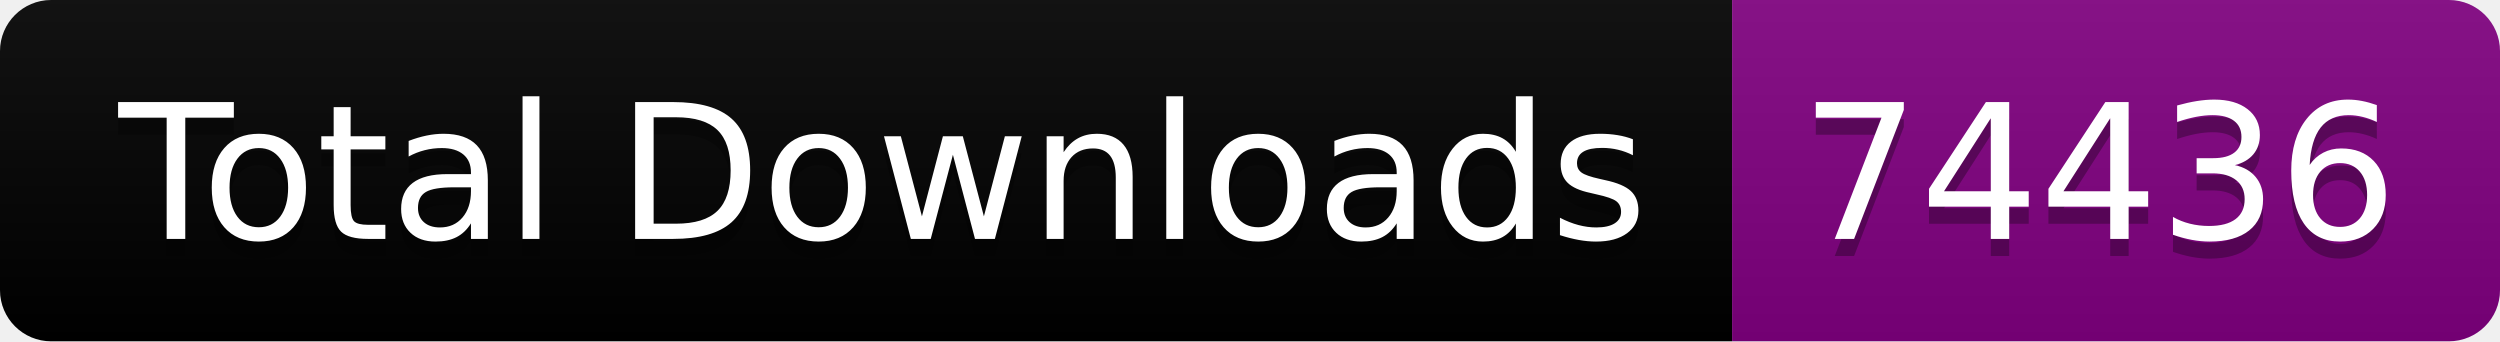
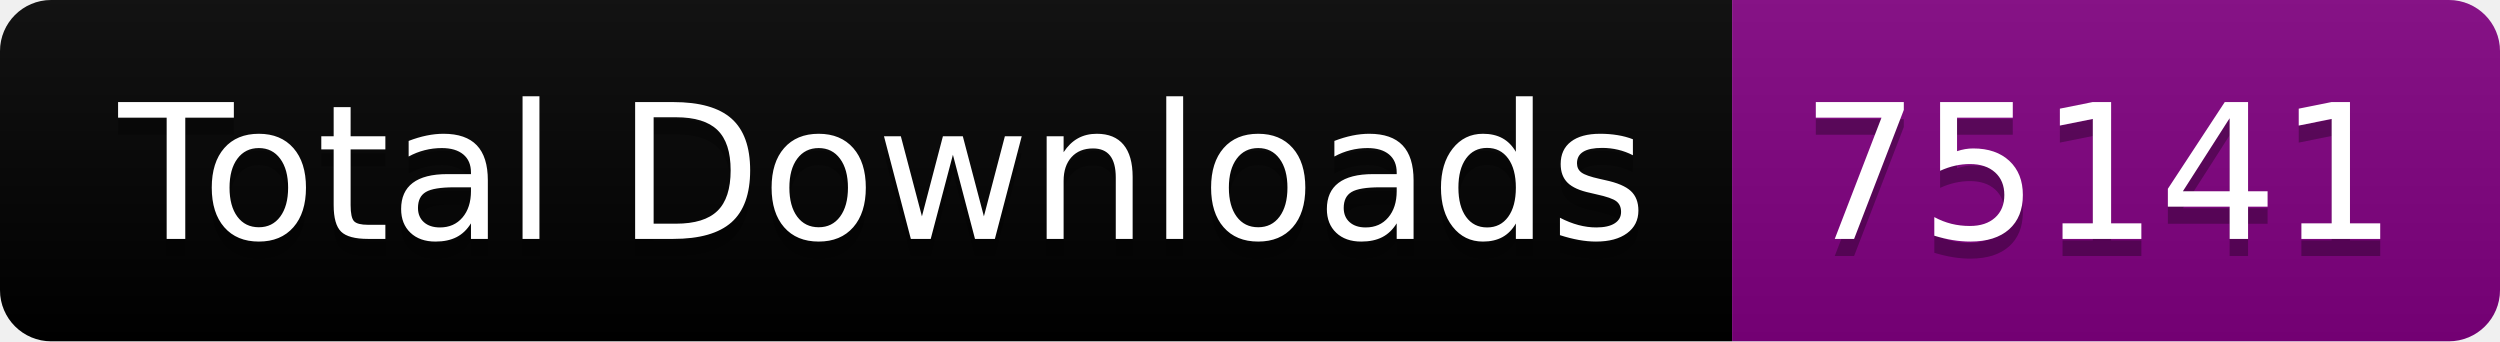
<svg xmlns="http://www.w3.org/2000/svg" width="146.5" height="20">
  <linearGradient id="smooth" x2="0" y2="100%">
    <stop offset="0" stop-color="#bbb" stop-opacity=".1" />
    <stop offset="1" stop-opacity=".1" />
  </linearGradient>
  <clipPath id="round">
    <rect width="146.5" height="20" rx="3" fill="#fff" />
  </clipPath>
  <g clip-path="url(#round)">
    <rect width="101.5" height="20" fill="black" />
    <rect x="101.5" width="45.0" height="20" fill="purple" />
    <rect width="146.5" height="20" fill="url(#smooth)" />
  </g>
  <g fill="#fff" text-anchor="middle" font-family="DejaVu Sans,Verdana,Geneva,sans-serif" font-size="110">
    <text x="517.5" y="150" fill="#010101" fill-opacity=".3" transform="scale(0.1)" textLength="915.0" lengthAdjust="spacing">Total Downloads</text>
    <text x="517.5" y="140" transform="scale(0.1)" textLength="915.0" lengthAdjust="spacing">Total Downloads</text>
-     <text x="1230.0" y="150" fill="#010101" fill-opacity=".3" transform="scale(0.1)" textLength="350.0" lengthAdjust="spacing">74436</text>
-     <text x="1230.0" y="140" transform="scale(0.1)" textLength="350.0" lengthAdjust="spacing">74436</text>
+     <text x="1230.0" y="150" fill="#010101" fill-opacity=".3" transform="scale(0.1)" textLength="350.0" lengthAdjust="spacing">75141</text>
+     <text x="1230.0" y="140" transform="scale(0.1)" textLength="350.0" lengthAdjust="spacing">75141</text>
  </g>
</svg>
